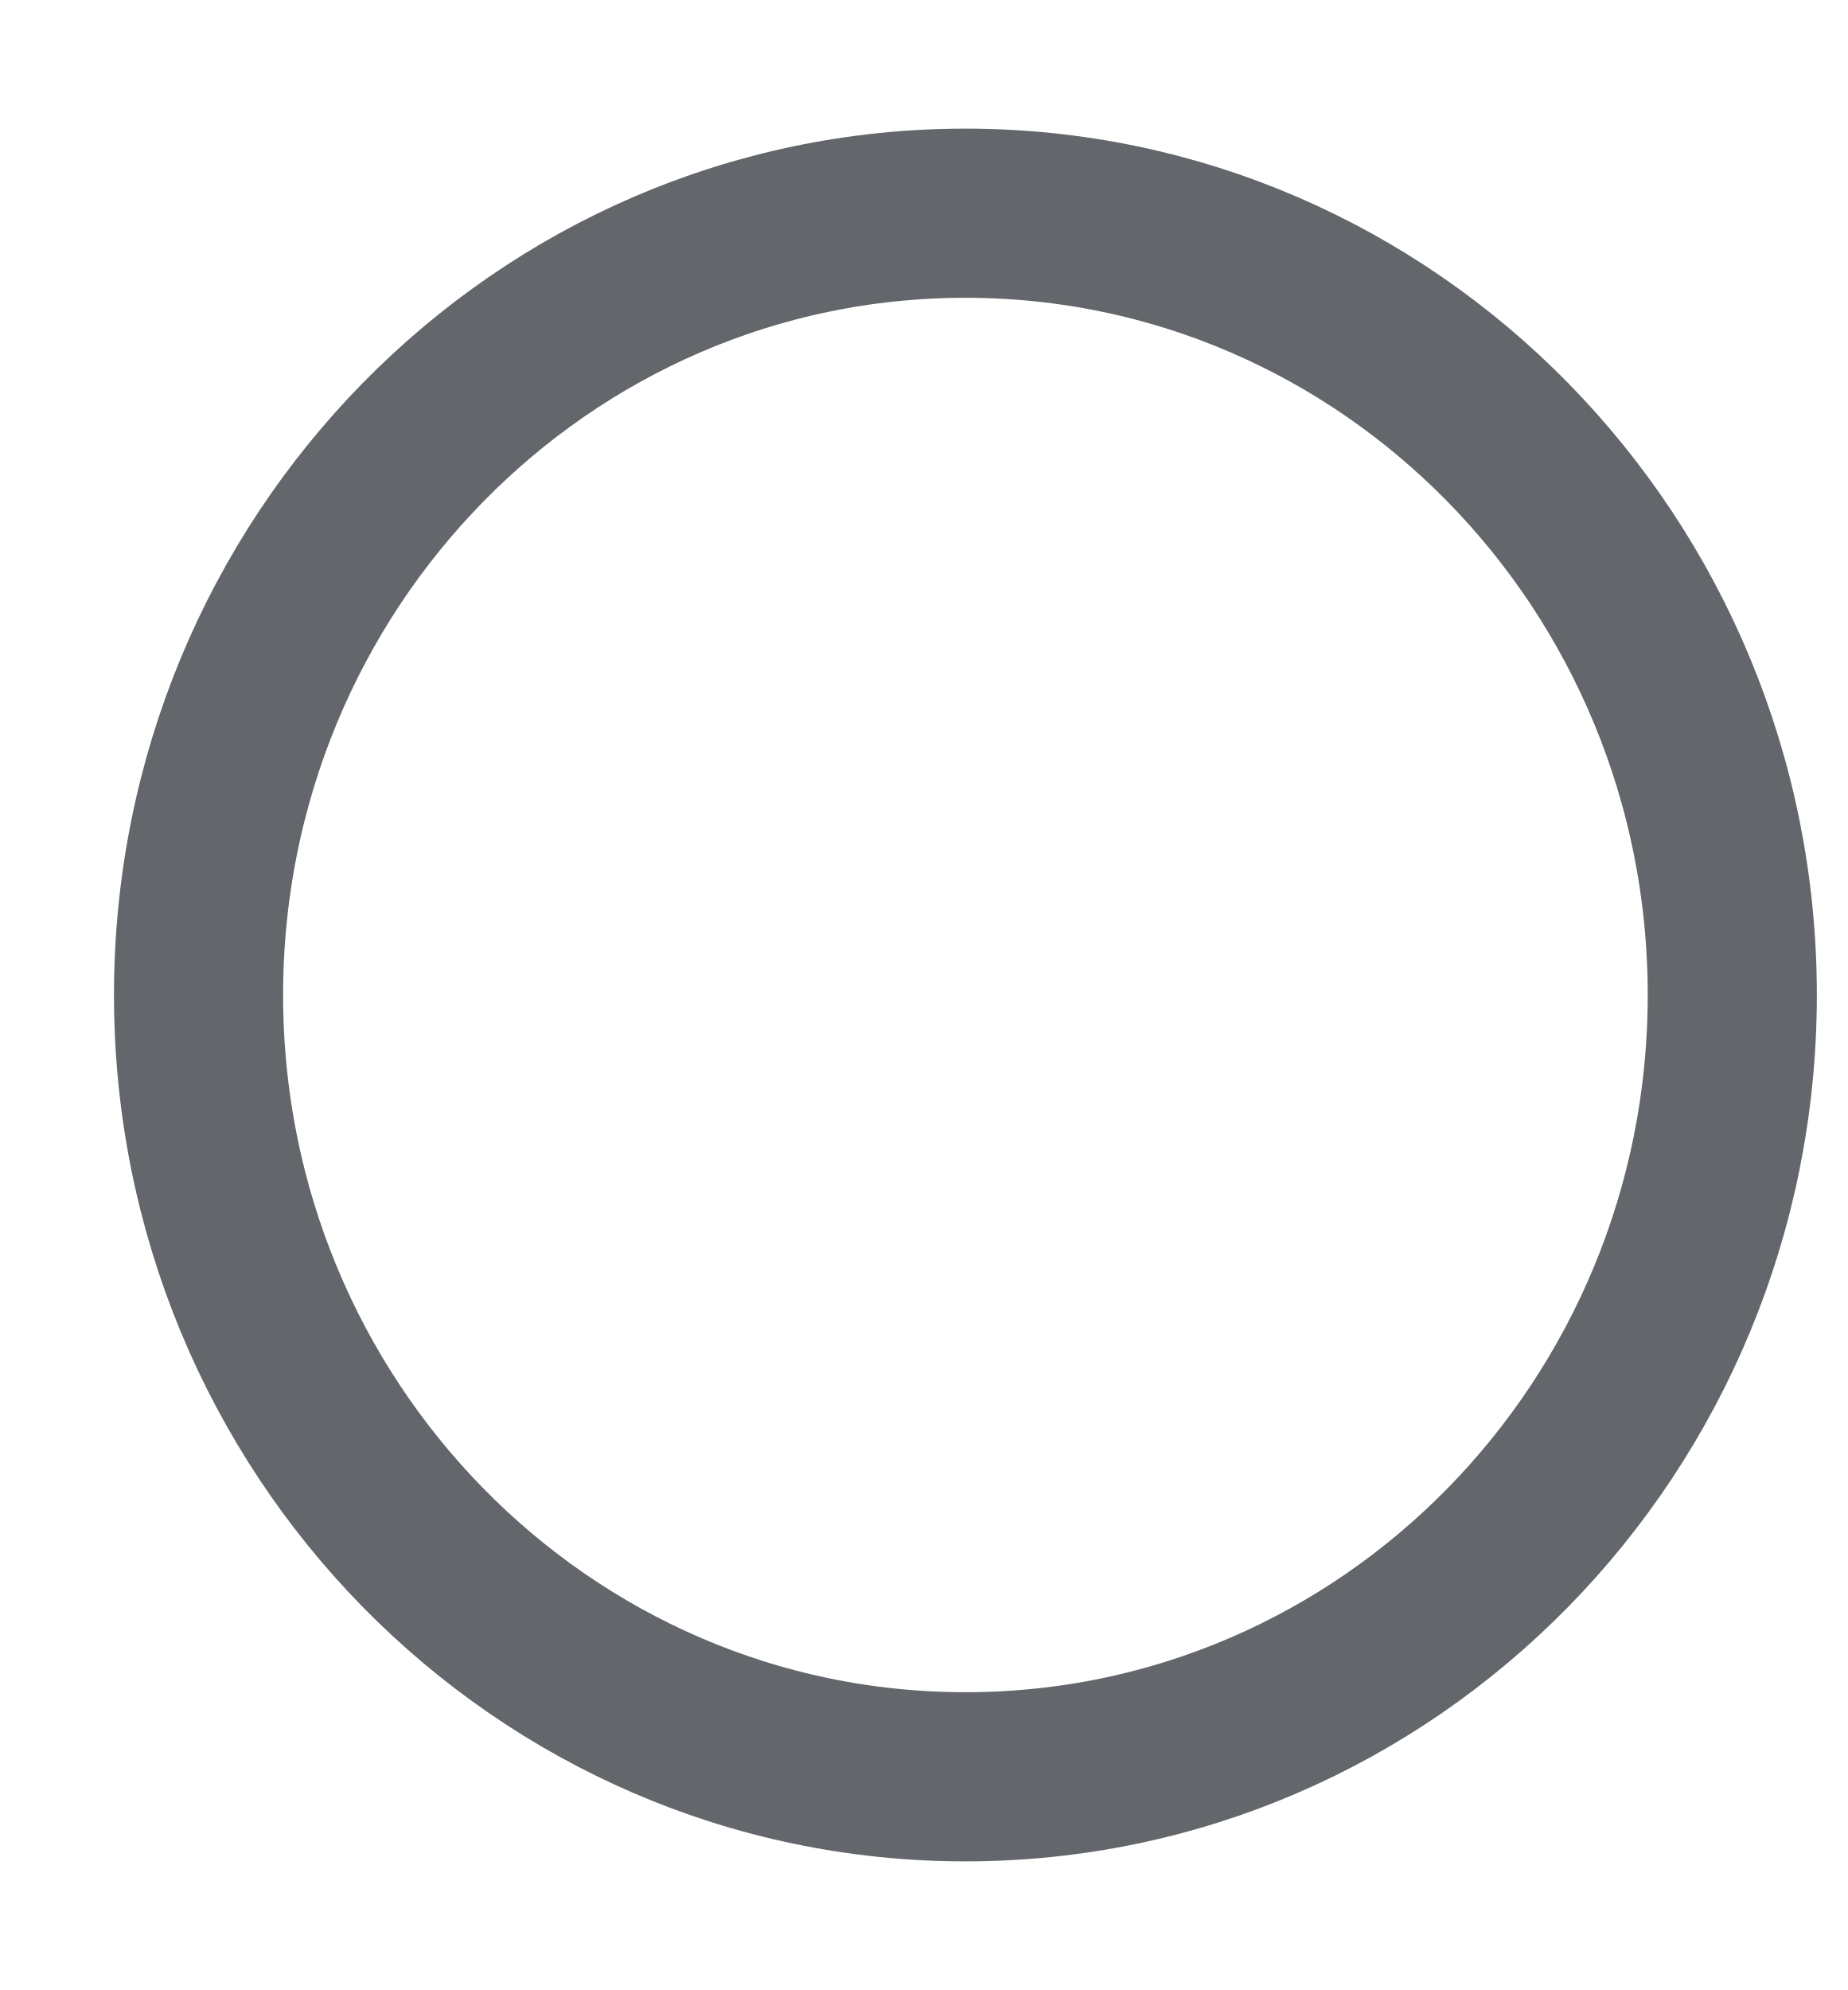
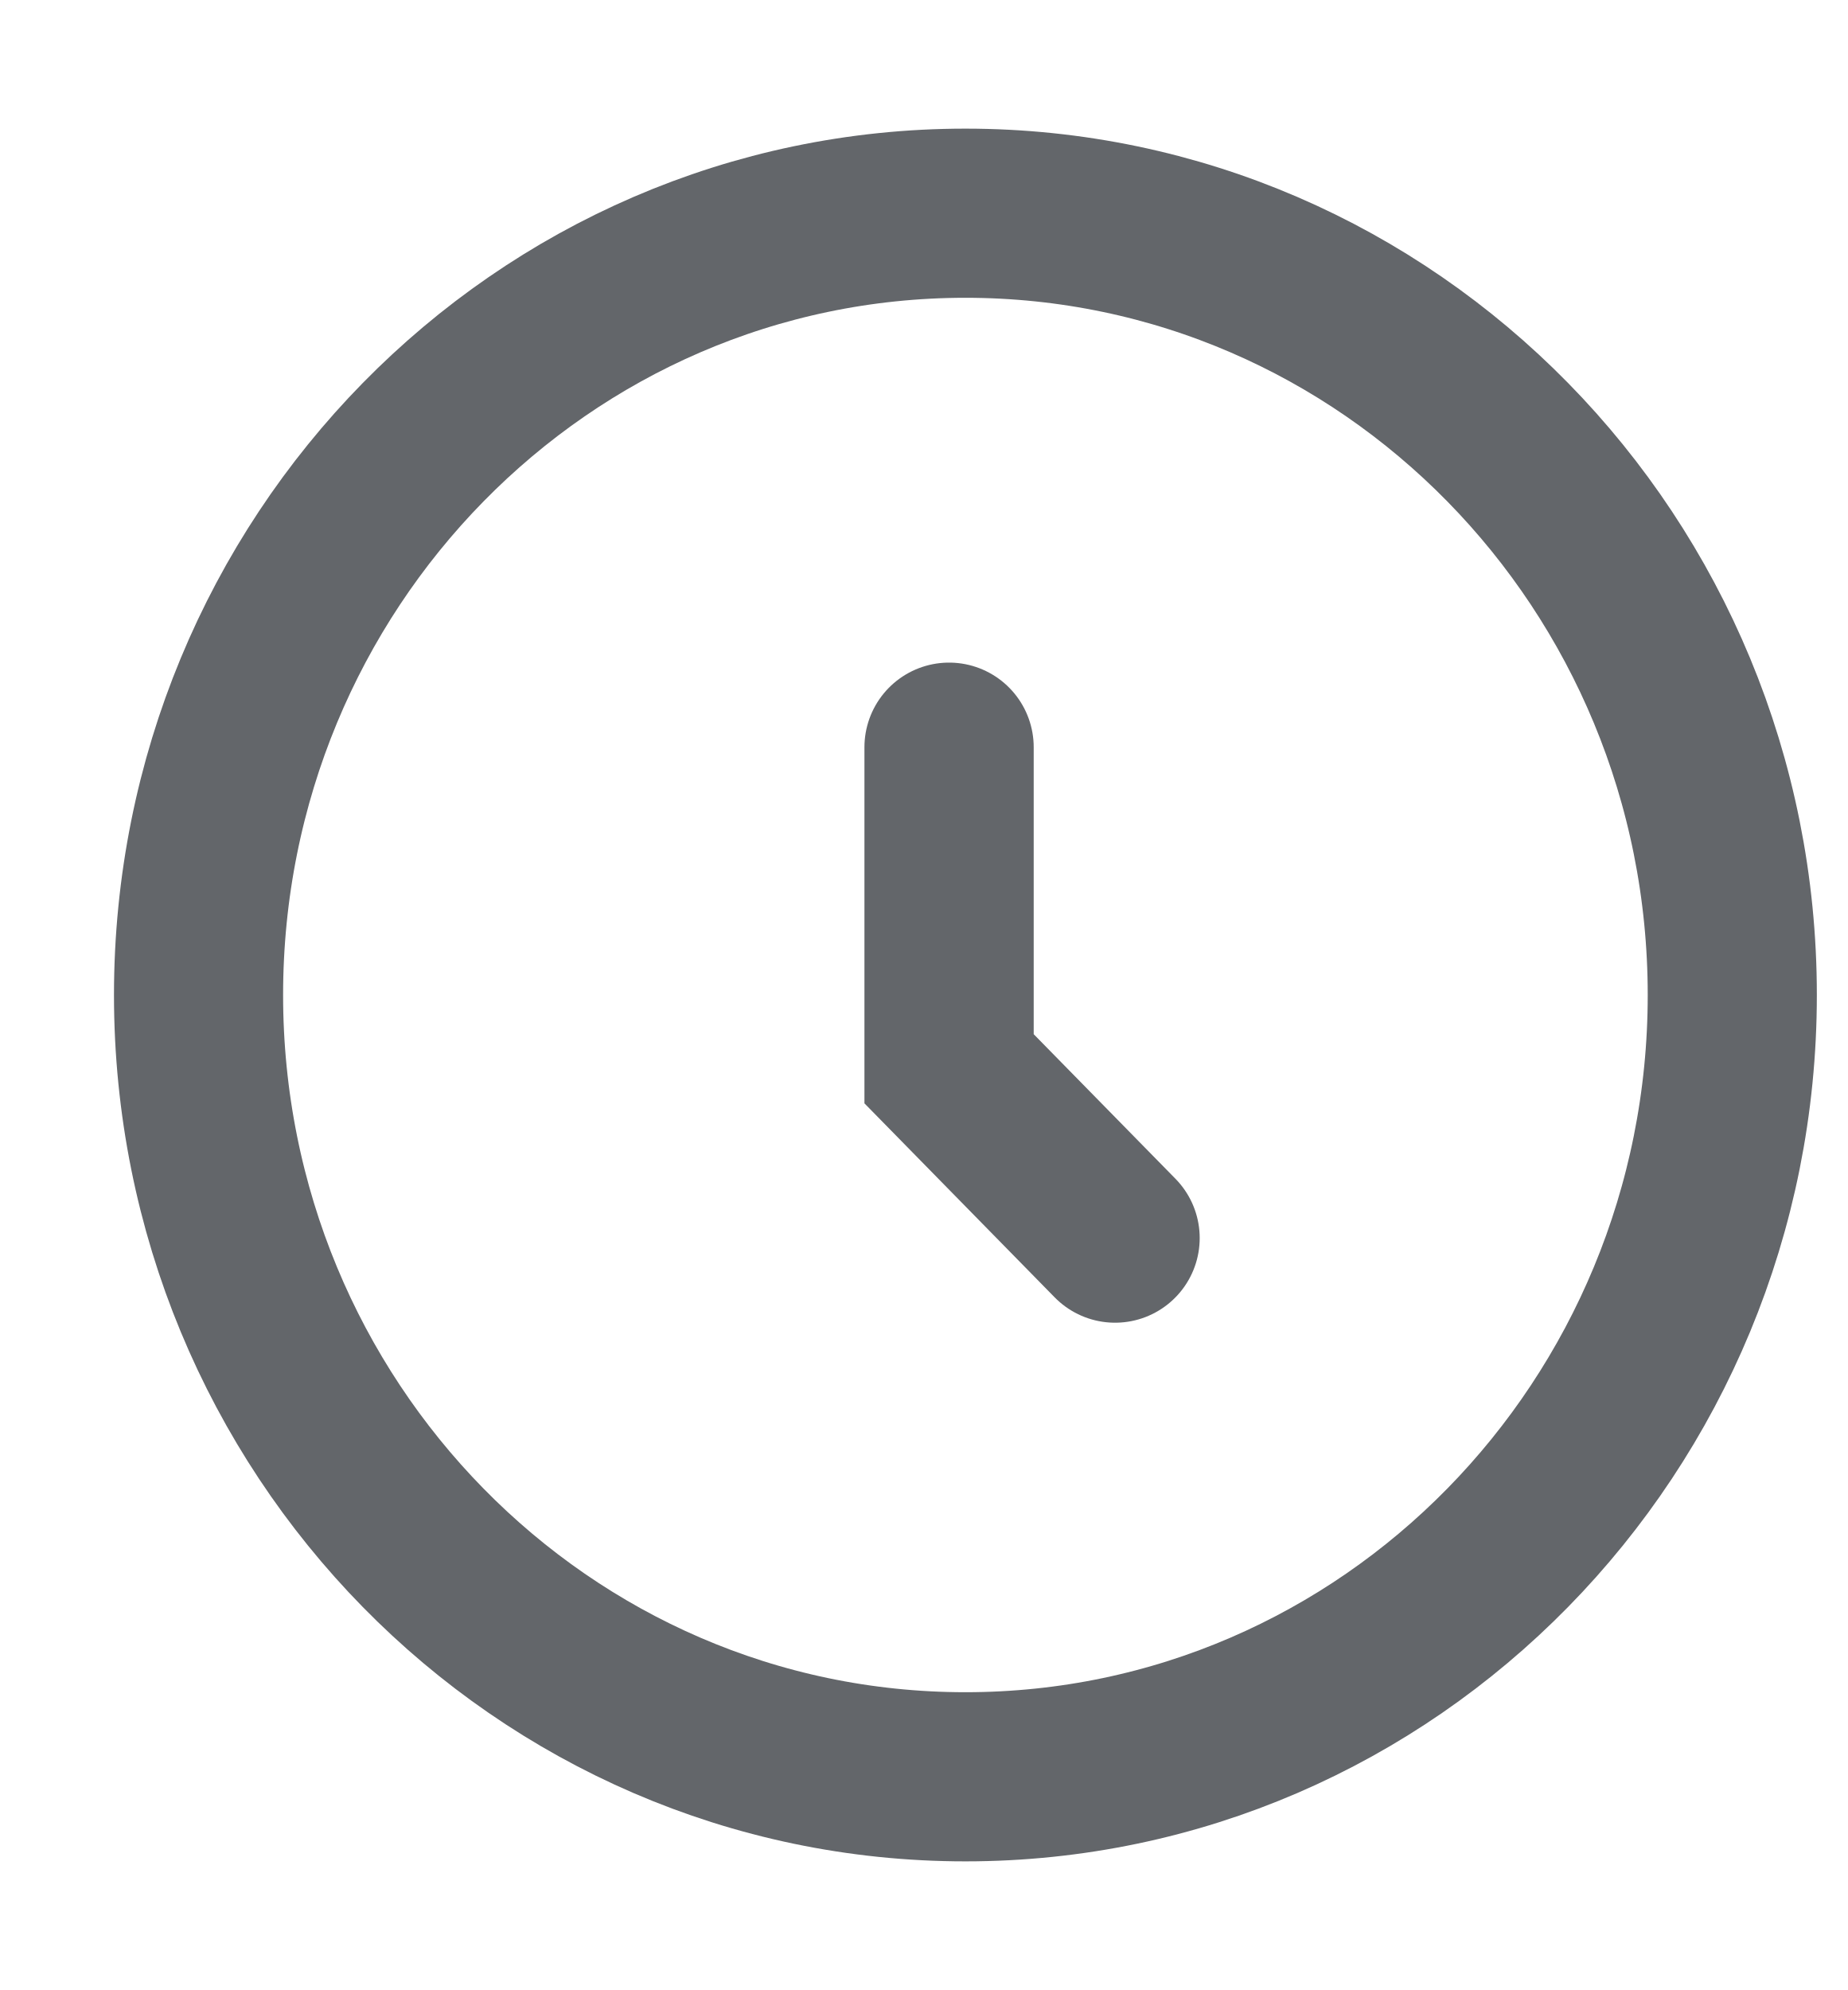
<svg xmlns="http://www.w3.org/2000/svg" width="13" height="14" viewBox="0 0 13 14" fill="none">
+   <path d="M6.678 5.257V7.519L7.846 8.71" stroke="#63666A" stroke-width="1.191" stroke-linecap="round" />
  <ellipse cx="6.793" cy="7" rx="5.396" ry="5.5" stroke="#63666A" stroke-width="1.19" />
</svg>
